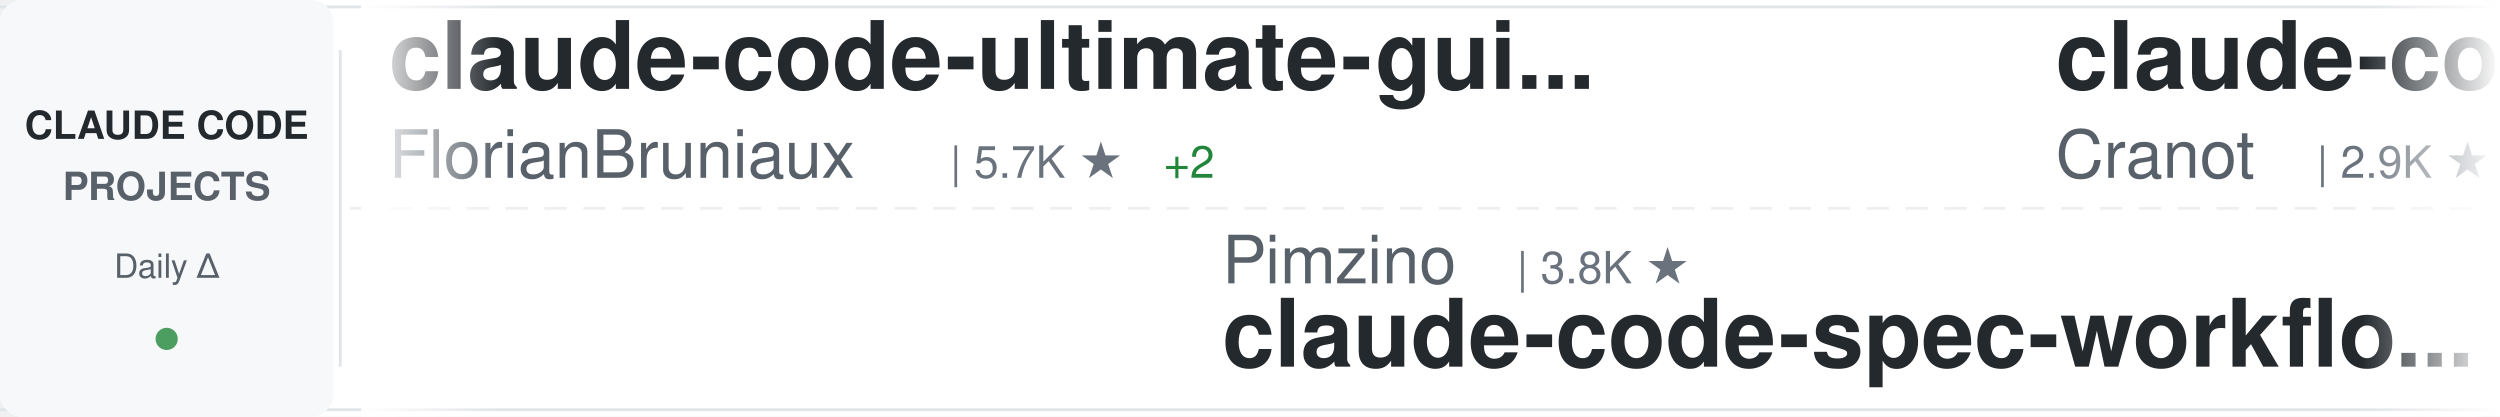
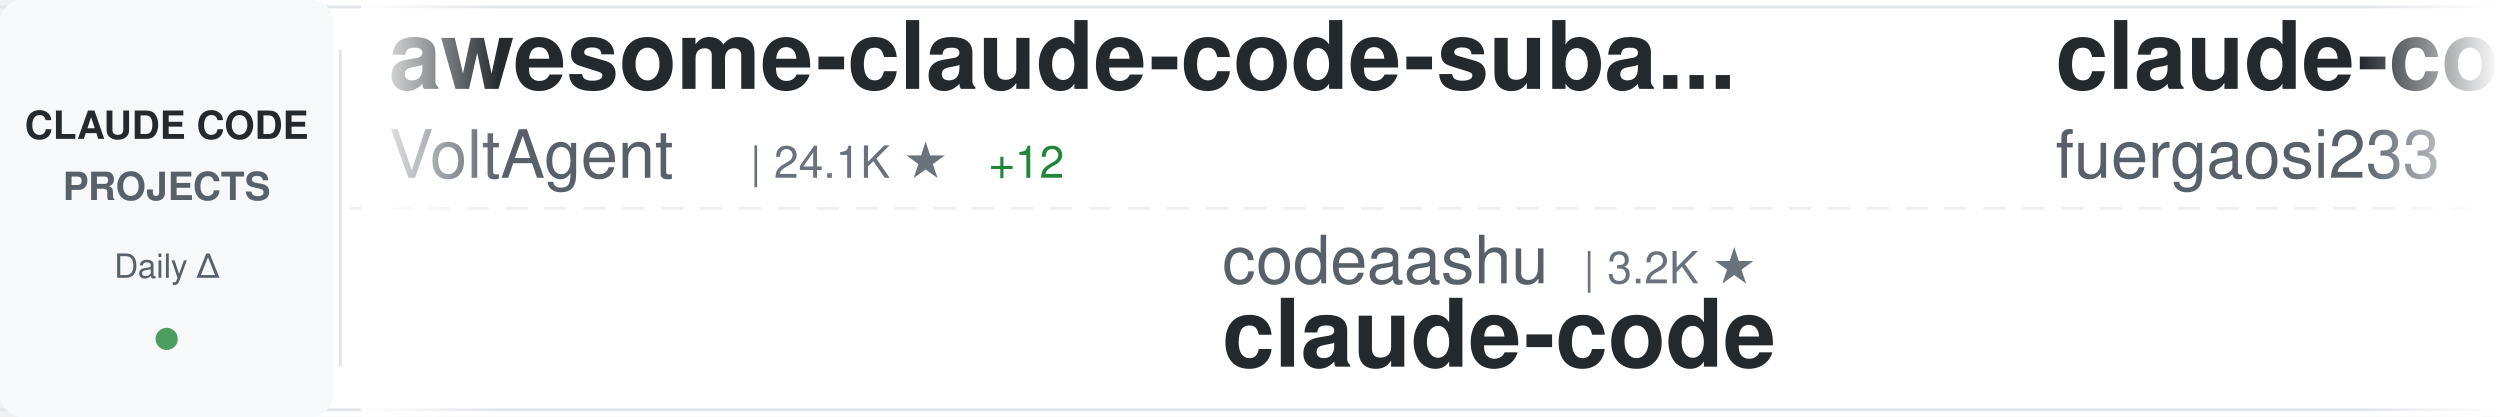
<svg xmlns="http://www.w3.org/2000/svg" width="900" height="150">
  <defs>
    <linearGradient id="awesomeLeftFade" x1="0%" y1="0%" x2="100%" y2="0%">
      <stop offset="0%" style="stop-color:#ffffff;stop-opacity:1" />
      <stop offset="100%" style="stop-color:#ffffff;stop-opacity:0" />
    </linearGradient>
    <linearGradient id="awesomeRightFade" x1="0%" y1="0%" x2="100%" y2="0%">
      <stop offset="0%" style="stop-color:#ffffff;stop-opacity:0" />
      <stop offset="100%" style="stop-color:#ffffff;stop-opacity:1" />
    </linearGradient>
  </defs>
  <rect width="900" height="150" fill="#ffffff" rx="8" />
  <rect x="0" y="2" width="900" height="1" fill="#e1e4e8" />
  <rect x="0" y="147" width="900" height="1" fill="#e1e4e8" />
  <line x1="0" y1="75" x2="900" y2="75" stroke="#e1e4e8" stroke-width="1" stroke-dasharray="8 6" opacity="0.6" />
  <rect x="0" y="0" width="120" height="150" fill="#f6f8fa" rx="8" />
  <text x="60" y="50" font-family="-apple-system, BlinkMacSystemFont, 'Segoe UI', Helvetica, Arial, sans-serif" font-size="14" font-weight="600" fill="#24292e" text-anchor="middle">CLAUDE CODE</text>
  <text x="60" y="72" font-family="-apple-system, BlinkMacSystemFont, 'Segoe UI', Helvetica, Arial, sans-serif" font-size="14" font-weight="600" fill="#586069" text-anchor="middle">PROJECTS</text>
  <text x="60" y="100" font-family="-apple-system, BlinkMacSystemFont, 'Segoe UI', Helvetica, Arial, sans-serif" font-size="12" font-weight="500" fill="#586069" text-anchor="middle">Daily Δ</text>
  <circle cx="60" cy="122" r="4" fill="#22863a" opacity="0.8" />
  <rect x="122" y="18" width="1" height="114" fill="#e1e4e8" />
  <clipPath id="awesomeTickerClip">
    <rect x="130" y="0" width="770" height="150" />
  </clipPath>
  <g clip-path="url(#awesomeTickerClip)">
    <g id="awesomeTickerItems">
      <animateTransform attributeName="transform" attributeType="XML" type="translate" from="0 0" to="-3000 0" dur="54s" repeatCount="indefinite" />
      <g transform="translate(0, 0)">
-         <text x="140" y="32" font-family="-apple-system, BlinkMacSystemFont, 'Segoe UI', Helvetica, Arial, sans-serif" font-size="34" font-weight="600" fill="#24292e">claude-code-ultimate-gui...</text>
-         <text x="140" y="64" font-family="-apple-system, BlinkMacSystemFont, 'Segoe UI', Helvetica, Arial, sans-serif" font-size="24" font-weight="400" fill="#586069">FlorianBruniaux</text>
-         <text x="342" y="64" font-family="-apple-system, BlinkMacSystemFont, 'Segoe UI', Helvetica, Arial, sans-serif" font-size="16" font-weight="500" fill="#6a737d">| 5.7K ★</text>
-         <text x="419" y="64" font-family="-apple-system, BlinkMacSystemFont, 'Segoe UI', Helvetica, Arial, sans-serif" font-size="16" font-weight="500" fill="#22863a"> +2</text>
+         <text x="140" y="32" font-family="-apple-system, BlinkMacSystemFont, 'Segoe UI', Helvetica, Arial, sans-serif" font-size="34" font-weight="600" fill="#24292e">awesome-claude-code-suba...</text>
+         <text x="140" y="64" font-family="-apple-system, BlinkMacSystemFont, 'Segoe UI', Helvetica, Arial, sans-serif" font-size="24" font-weight="400" fill="#586069">VoltAgent</text>
+         <text x="270" y="64" font-family="-apple-system, BlinkMacSystemFont, 'Segoe UI', Helvetica, Arial, sans-serif" font-size="16" font-weight="500" fill="#6a737d">| 24.1K ★</text>
+         <text x="356" y="64" font-family="-apple-system, BlinkMacSystemFont, 'Segoe UI', Helvetica, Arial, sans-serif" font-size="16" font-weight="500" fill="#22863a"> +12</text>
      </g>
      <g transform="translate(300, 0)">
-         <text x="140" y="102" font-family="-apple-system, BlinkMacSystemFont, 'Segoe UI', Helvetica, Arial, sans-serif" font-size="24" font-weight="400" fill="#586069">Pimzino</text>
-         <text x="246" y="102" font-family="-apple-system, BlinkMacSystemFont, 'Segoe UI', Helvetica, Arial, sans-serif" font-size="16" font-weight="500" fill="#6a737d">| 3.8K ★</text>
-         <text x="140" y="132" font-family="-apple-system, BlinkMacSystemFont, 'Segoe UI', Helvetica, Arial, sans-serif" font-size="34" font-weight="600" fill="#24292e">claude-code-spec-workflo...</text>
+         <text x="140" y="102" font-family="-apple-system, BlinkMacSystemFont, 'Segoe UI', Helvetica, Arial, sans-serif" font-size="24" font-weight="400" fill="#586069">codeaashu</text>
+         <text x="270" y="102" font-family="-apple-system, BlinkMacSystemFont, 'Segoe UI', Helvetica, Arial, sans-serif" font-size="16" font-weight="500" fill="#6a737d">| 3.2K ★</text>
+         <text x="140" y="132" font-family="-apple-system, BlinkMacSystemFont, 'Segoe UI', Helvetica, Arial, sans-serif" font-size="34" font-weight="600" fill="#24292e">claude-code</text>
      </g>
      <g transform="translate(600, 0)">
-         <text x="140" y="32" font-family="-apple-system, BlinkMacSystemFont, 'Segoe UI', Helvetica, Arial, sans-serif" font-size="34" font-weight="600" fill="#24292e">claude-code-guide</text>
-         <text x="140" y="64" font-family="-apple-system, BlinkMacSystemFont, 'Segoe UI', Helvetica, Arial, sans-serif" font-size="24" font-weight="400" fill="#586069">Cranot</text>
-         <text x="234" y="64" font-family="-apple-system, BlinkMacSystemFont, 'Segoe UI', Helvetica, Arial, sans-serif" font-size="16" font-weight="500" fill="#6a737d">| 2.9K ★</text>
-         <text x="311" y="64" font-family="-apple-system, BlinkMacSystemFont, 'Segoe UI', Helvetica, Arial, sans-serif" font-size="16" font-weight="500" fill="#22863a"> +1</text>
+         <text x="140" y="32" font-family="-apple-system, BlinkMacSystemFont, 'Segoe UI', Helvetica, Arial, sans-serif" font-size="34" font-weight="600" fill="#24292e">claude-code-proxy</text>
+         <text x="140" y="64" font-family="-apple-system, BlinkMacSystemFont, 'Segoe UI', Helvetica, Arial, sans-serif" font-size="24" font-weight="400" fill="#586069">fuergaosi233</text>
+         <text x="306" y="64" font-family="-apple-system, BlinkMacSystemFont, 'Segoe UI', Helvetica, Arial, sans-serif" font-size="16" font-weight="500" fill="#6a737d">| 2.8K ★</text>
      </g>
      <g transform="translate(900, 0)">
-         <text x="140" y="102" font-family="-apple-system, BlinkMacSystemFont, 'Segoe UI', Helvetica, Arial, sans-serif" font-size="24" font-weight="400" fill="#586069">Onewon</text>
-         <text x="234" y="102" font-family="-apple-system, BlinkMacSystemFont, 'Segoe UI', Helvetica, Arial, sans-serif" font-size="16" font-weight="500" fill="#6a737d">| 180 ★</text>
+         <text x="140" y="102" font-family="-apple-system, BlinkMacSystemFont, 'Segoe UI', Helvetica, Arial, sans-serif" font-size="24" font-weight="400" fill="#586069">guanshan</text>
+         <text x="258" y="102" font-family="-apple-system, BlinkMacSystemFont, 'Segoe UI', Helvetica, Arial, sans-serif" font-size="16" font-weight="500" fill="#6a737d">| 61 ★</text>
+         <text x="140" y="132" font-family="-apple-system, BlinkMacSystemFont, 'Segoe UI', Helvetica, Arial, sans-serif" font-size="34" font-weight="600" fill="#24292e">ClaudeCode</text>
+       </g>
+       <g transform="translate(1200, 0)">
+         <text x="140" y="32" font-family="-apple-system, BlinkMacSystemFont, 'Segoe UI', Helvetica, Arial, sans-serif" font-size="34" font-weight="600" fill="#24292e">ClaudeCodeAgents</text>
+         <text x="140" y="64" font-family="-apple-system, BlinkMacSystemFont, 'Segoe UI', Helvetica, Arial, sans-serif" font-size="24" font-weight="400" fill="#586069">darcyegb</text>
+         <text x="258" y="64" font-family="-apple-system, BlinkMacSystemFont, 'Segoe UI', Helvetica, Arial, sans-serif" font-size="16" font-weight="500" fill="#6a737d">| 756 ★</text>
+       </g>
+       <g transform="translate(1500, 0)">
+         <text x="140" y="102" font-family="-apple-system, BlinkMacSystemFont, 'Segoe UI', Helvetica, Arial, sans-serif" font-size="24" font-weight="400" fill="#586069">RichardAtCT</text>
+         <text x="294" y="102" font-family="-apple-system, BlinkMacSystemFont, 'Segoe UI', Helvetica, Arial, sans-serif" font-size="16" font-weight="500" fill="#6a737d">| 2.8K ★</text>
+         <text x="371" y="102" font-family="-apple-system, BlinkMacSystemFont, 'Segoe UI', Helvetica, Arial, sans-serif" font-size="16" font-weight="500" fill="#22863a"> +1</text>
+         <text x="140" y="132" font-family="-apple-system, BlinkMacSystemFont, 'Segoe UI', Helvetica, Arial, sans-serif" font-size="34" font-weight="600" fill="#24292e">claude-code-telegram</text>
+       </g>
+       <g transform="translate(1800, 0)">
+         <text x="140" y="32" font-family="-apple-system, BlinkMacSystemFont, 'Segoe UI', Helvetica, Arial, sans-serif" font-size="34" font-weight="600" fill="#24292e">sc-claude-code-files</text>
+         <text x="140" y="64" font-family="-apple-system, BlinkMacSystemFont, 'Segoe UI', Helvetica, Arial, sans-serif" font-size="24" font-weight="400" fill="#586069">https-deeplearning-ai</text>
+         <text x="414" y="64" font-family="-apple-system, BlinkMacSystemFont, 'Segoe UI', Helvetica, Arial, sans-serif" font-size="16" font-weight="500" fill="#6a737d">| 538 ★</text>
+       </g>
+       <g transform="translate(2100, 0)">
+         <text x="140" y="102" font-family="-apple-system, BlinkMacSystemFont, 'Segoe UI', Helvetica, Arial, sans-serif" font-size="24" font-weight="400" fill="#586069">alejandrobalderas</text>
+         <text x="366" y="102" font-family="-apple-system, BlinkMacSystemFont, 'Segoe UI', Helvetica, Arial, sans-serif" font-size="16" font-weight="500" fill="#6a737d">| 2.7K ★</text>
+         <text x="140" y="132" font-family="-apple-system, BlinkMacSystemFont, 'Segoe UI', Helvetica, Arial, sans-serif" font-size="34" font-weight="600" fill="#24292e">claude-code-from-source</text>
+       </g>
+       <g transform="translate(2400, 0)">
+         <text x="140" y="32" font-family="-apple-system, BlinkMacSystemFont, 'Segoe UI', Helvetica, Arial, sans-serif" font-size="34" font-weight="600" fill="#24292e">claude-code-source-code-...</text>
+         <text x="140" y="64" font-family="-apple-system, BlinkMacSystemFont, 'Segoe UI', Helvetica, Arial, sans-serif" font-size="24" font-weight="400" fill="#586069">ghuntley</text>
+         <text x="258" y="64" font-family="-apple-system, BlinkMacSystemFont, 'Segoe UI', Helvetica, Arial, sans-serif" font-size="16" font-weight="500" fill="#6a737d">| 987 ★</text>
+       </g>
+       <g transform="translate(2700, 0)">
+         <text x="140" y="102" font-family="-apple-system, BlinkMacSystemFont, 'Segoe UI', Helvetica, Arial, sans-serif" font-size="24" font-weight="400" fill="#586069">Windy3f3f3f3f</text>
+         <text x="318" y="102" font-family="-apple-system, BlinkMacSystemFont, 'Segoe UI', Helvetica, Arial, sans-serif" font-size="16" font-weight="500" fill="#6a737d">| 3.4K ★</text>
+         <text x="395" y="102" font-family="-apple-system, BlinkMacSystemFont, 'Segoe UI', Helvetica, Arial, sans-serif" font-size="16" font-weight="500" fill="#22863a"> +3</text>
+         <text x="140" y="132" font-family="-apple-system, BlinkMacSystemFont, 'Segoe UI', Helvetica, Arial, sans-serif" font-size="34" font-weight="600" fill="#24292e">how-claude-code-works</text>
+       </g>
+       <g transform="translate(3000, 0)">
+         <text x="140" y="32" font-family="-apple-system, BlinkMacSystemFont, 'Segoe UI', Helvetica, Arial, sans-serif" font-size="34" font-weight="600" fill="#24292e">awesome-claude-code-suba...</text>
+         <text x="140" y="64" font-family="-apple-system, BlinkMacSystemFont, 'Segoe UI', Helvetica, Arial, sans-serif" font-size="24" font-weight="400" fill="#586069">VoltAgent</text>
+         <text x="270" y="64" font-family="-apple-system, BlinkMacSystemFont, 'Segoe UI', Helvetica, Arial, sans-serif" font-size="16" font-weight="500" fill="#6a737d">| 24.1K ★</text>
+         <text x="356" y="64" font-family="-apple-system, BlinkMacSystemFont, 'Segoe UI', Helvetica, Arial, sans-serif" font-size="16" font-weight="500" fill="#22863a"> +12</text>
+       </g>
+       <g transform="translate(3300, 0)">
+         <text x="140" y="102" font-family="-apple-system, BlinkMacSystemFont, 'Segoe UI', Helvetica, Arial, sans-serif" font-size="24" font-weight="400" fill="#586069">codeaashu</text>
+         <text x="270" y="102" font-family="-apple-system, BlinkMacSystemFont, 'Segoe UI', Helvetica, Arial, sans-serif" font-size="16" font-weight="500" fill="#6a737d">| 3.2K ★</text>
        <text x="140" y="132" font-family="-apple-system, BlinkMacSystemFont, 'Segoe UI', Helvetica, Arial, sans-serif" font-size="34" font-weight="600" fill="#24292e">claude-code</text>
      </g>
-       <g transform="translate(1200, 0)">
-         <text x="140" y="32" font-family="-apple-system, BlinkMacSystemFont, 'Segoe UI', Helvetica, Arial, sans-serif" font-size="34" font-weight="600" fill="#24292e">claude-code-workflows</text>
-         <text x="140" y="64" font-family="-apple-system, BlinkMacSystemFont, 'Segoe UI', Helvetica, Arial, sans-serif" font-size="24" font-weight="400" fill="#586069">OneRedOak</text>
-         <text x="270" y="64" font-family="-apple-system, BlinkMacSystemFont, 'Segoe UI', Helvetica, Arial, sans-serif" font-size="16" font-weight="500" fill="#6a737d">| 3.9K ★</text>
-         <text x="347" y="64" font-family="-apple-system, BlinkMacSystemFont, 'Segoe UI', Helvetica, Arial, sans-serif" font-size="16" font-weight="500" fill="#cb2431"> -1</text>
-       </g>
-       <g transform="translate(1500, 0)">
-         <text x="140" y="102" font-family="-apple-system, BlinkMacSystemFont, 'Segoe UI', Helvetica, Arial, sans-serif" font-size="24" font-weight="400" fill="#586069">RishabhK103</text>
-         <text x="294" y="102" font-family="-apple-system, BlinkMacSystemFont, 'Segoe UI', Helvetica, Arial, sans-serif" font-size="16" font-weight="500" fill="#6a737d">| 106 ★</text>
-         <text x="362" y="102" font-family="-apple-system, BlinkMacSystemFont, 'Segoe UI', Helvetica, Arial, sans-serif" font-size="16" font-weight="500" fill="#22863a"> +1</text>
-         <text x="140" y="132" font-family="-apple-system, BlinkMacSystemFont, 'Segoe UI', Helvetica, Arial, sans-serif" font-size="34" font-weight="600" fill="#24292e">claude-code</text>
-       </g>
-       <g transform="translate(1800, 0)">
-         <text x="140" y="32" font-family="-apple-system, BlinkMacSystemFont, 'Segoe UI', Helvetica, Arial, sans-serif" font-size="34" font-weight="600" fill="#24292e">claude-code</text>
-         <text x="140" y="64" font-family="-apple-system, BlinkMacSystemFont, 'Segoe UI', Helvetica, Arial, sans-serif" font-size="24" font-weight="400" fill="#586069">VineeTagarwaL-code</text>
-         <text x="378" y="64" font-family="-apple-system, BlinkMacSystemFont, 'Segoe UI', Helvetica, Arial, sans-serif" font-size="16" font-weight="500" fill="#6a737d">| 273 ★</text>
-       </g>
-       <g transform="translate(2100, 0)">
-         <text x="140" y="102" font-family="-apple-system, BlinkMacSystemFont, 'Segoe UI', Helvetica, Arial, sans-serif" font-size="24" font-weight="400" fill="#586069">zstmfhy</text>
-         <text x="246" y="102" font-family="-apple-system, BlinkMacSystemFont, 'Segoe UI', Helvetica, Arial, sans-serif" font-size="16" font-weight="500" fill="#6a737d">| 190 ★</text>
-         <text x="140" y="132" font-family="-apple-system, BlinkMacSystemFont, 'Segoe UI', Helvetica, Arial, sans-serif" font-size="34" font-weight="600" fill="#24292e">Claude-code</text>
-       </g>
-       <g transform="translate(2400, 0)">
-         <text x="140" y="32" font-family="-apple-system, BlinkMacSystemFont, 'Segoe UI', Helvetica, Arial, sans-serif" font-size="34" font-weight="600" fill="#24292e">claude-code-harness</text>
-         <text x="140" y="64" font-family="-apple-system, BlinkMacSystemFont, 'Segoe UI', Helvetica, Arial, sans-serif" font-size="24" font-weight="400" fill="#586069">Chachamaru127</text>
-         <text x="318" y="64" font-family="-apple-system, BlinkMacSystemFont, 'Segoe UI', Helvetica, Arial, sans-serif" font-size="16" font-weight="500" fill="#6a737d">| 3.0K ★</text>
-       </g>
-       <g transform="translate(2700, 0)">
-         <text x="140" y="102" font-family="-apple-system, BlinkMacSystemFont, 'Segoe UI', Helvetica, Arial, sans-serif" font-size="24" font-weight="400" fill="#586069">diet103</text>
-         <text x="246" y="102" font-family="-apple-system, BlinkMacSystemFont, 'Segoe UI', Helvetica, Arial, sans-serif" font-size="16" font-weight="500" fill="#6a737d">| 10.0K ★</text>
-         <text x="140" y="132" font-family="-apple-system, BlinkMacSystemFont, 'Segoe UI', Helvetica, Arial, sans-serif" font-size="34" font-weight="600" fill="#24292e">claude-code-infrastructu...</text>
-       </g>
-       <g transform="translate(3000, 0)">
-         <text x="140" y="32" font-family="-apple-system, BlinkMacSystemFont, 'Segoe UI', Helvetica, Arial, sans-serif" font-size="34" font-weight="600" fill="#24292e">claude-code-ultimate-gui...</text>
-         <text x="140" y="64" font-family="-apple-system, BlinkMacSystemFont, 'Segoe UI', Helvetica, Arial, sans-serif" font-size="24" font-weight="400" fill="#586069">FlorianBruniaux</text>
-         <text x="342" y="64" font-family="-apple-system, BlinkMacSystemFont, 'Segoe UI', Helvetica, Arial, sans-serif" font-size="16" font-weight="500" fill="#6a737d">| 5.7K ★</text>
-         <text x="419" y="64" font-family="-apple-system, BlinkMacSystemFont, 'Segoe UI', Helvetica, Arial, sans-serif" font-size="16" font-weight="500" fill="#22863a"> +2</text>
-       </g>
-       <g transform="translate(3300, 0)">
-         <text x="140" y="102" font-family="-apple-system, BlinkMacSystemFont, 'Segoe UI', Helvetica, Arial, sans-serif" font-size="24" font-weight="400" fill="#586069">Pimzino</text>
-         <text x="246" y="102" font-family="-apple-system, BlinkMacSystemFont, 'Segoe UI', Helvetica, Arial, sans-serif" font-size="16" font-weight="500" fill="#6a737d">| 3.8K ★</text>
-         <text x="140" y="132" font-family="-apple-system, BlinkMacSystemFont, 'Segoe UI', Helvetica, Arial, sans-serif" font-size="34" font-weight="600" fill="#24292e">claude-code-spec-workflo...</text>
-       </g>
      <g transform="translate(3600, 0)">
-         <text x="140" y="32" font-family="-apple-system, BlinkMacSystemFont, 'Segoe UI', Helvetica, Arial, sans-serif" font-size="34" font-weight="600" fill="#24292e">claude-code-guide</text>
-         <text x="140" y="64" font-family="-apple-system, BlinkMacSystemFont, 'Segoe UI', Helvetica, Arial, sans-serif" font-size="24" font-weight="400" fill="#586069">Cranot</text>
-         <text x="234" y="64" font-family="-apple-system, BlinkMacSystemFont, 'Segoe UI', Helvetica, Arial, sans-serif" font-size="16" font-weight="500" fill="#6a737d">| 2.9K ★</text>
-         <text x="311" y="64" font-family="-apple-system, BlinkMacSystemFont, 'Segoe UI', Helvetica, Arial, sans-serif" font-size="16" font-weight="500" fill="#22863a"> +1</text>
+         <text x="140" y="32" font-family="-apple-system, BlinkMacSystemFont, 'Segoe UI', Helvetica, Arial, sans-serif" font-size="34" font-weight="600" fill="#24292e">claude-code-proxy</text>
+         <text x="140" y="64" font-family="-apple-system, BlinkMacSystemFont, 'Segoe UI', Helvetica, Arial, sans-serif" font-size="24" font-weight="400" fill="#586069">fuergaosi233</text>
+         <text x="306" y="64" font-family="-apple-system, BlinkMacSystemFont, 'Segoe UI', Helvetica, Arial, sans-serif" font-size="16" font-weight="500" fill="#6a737d">| 2.8K ★</text>
      </g>
      <g transform="translate(3900, 0)">
-         <text x="140" y="102" font-family="-apple-system, BlinkMacSystemFont, 'Segoe UI', Helvetica, Arial, sans-serif" font-size="24" font-weight="400" fill="#586069">Onewon</text>
-         <text x="234" y="102" font-family="-apple-system, BlinkMacSystemFont, 'Segoe UI', Helvetica, Arial, sans-serif" font-size="16" font-weight="500" fill="#6a737d">| 180 ★</text>
-         <text x="140" y="132" font-family="-apple-system, BlinkMacSystemFont, 'Segoe UI', Helvetica, Arial, sans-serif" font-size="34" font-weight="600" fill="#24292e">claude-code</text>
+         <text x="140" y="102" font-family="-apple-system, BlinkMacSystemFont, 'Segoe UI', Helvetica, Arial, sans-serif" font-size="24" font-weight="400" fill="#586069">guanshan</text>
+         <text x="258" y="102" font-family="-apple-system, BlinkMacSystemFont, 'Segoe UI', Helvetica, Arial, sans-serif" font-size="16" font-weight="500" fill="#6a737d">| 61 ★</text>
+         <text x="140" y="132" font-family="-apple-system, BlinkMacSystemFont, 'Segoe UI', Helvetica, Arial, sans-serif" font-size="34" font-weight="600" fill="#24292e">ClaudeCode</text>
      </g>
    </g>
  </g>
  <rect x="130" y="0" width="50" height="150" fill="url(#awesomeLeftFade)" />
  <rect x="850" y="0" width="50" height="150" fill="url(#awesomeRightFade)" />
</svg>
